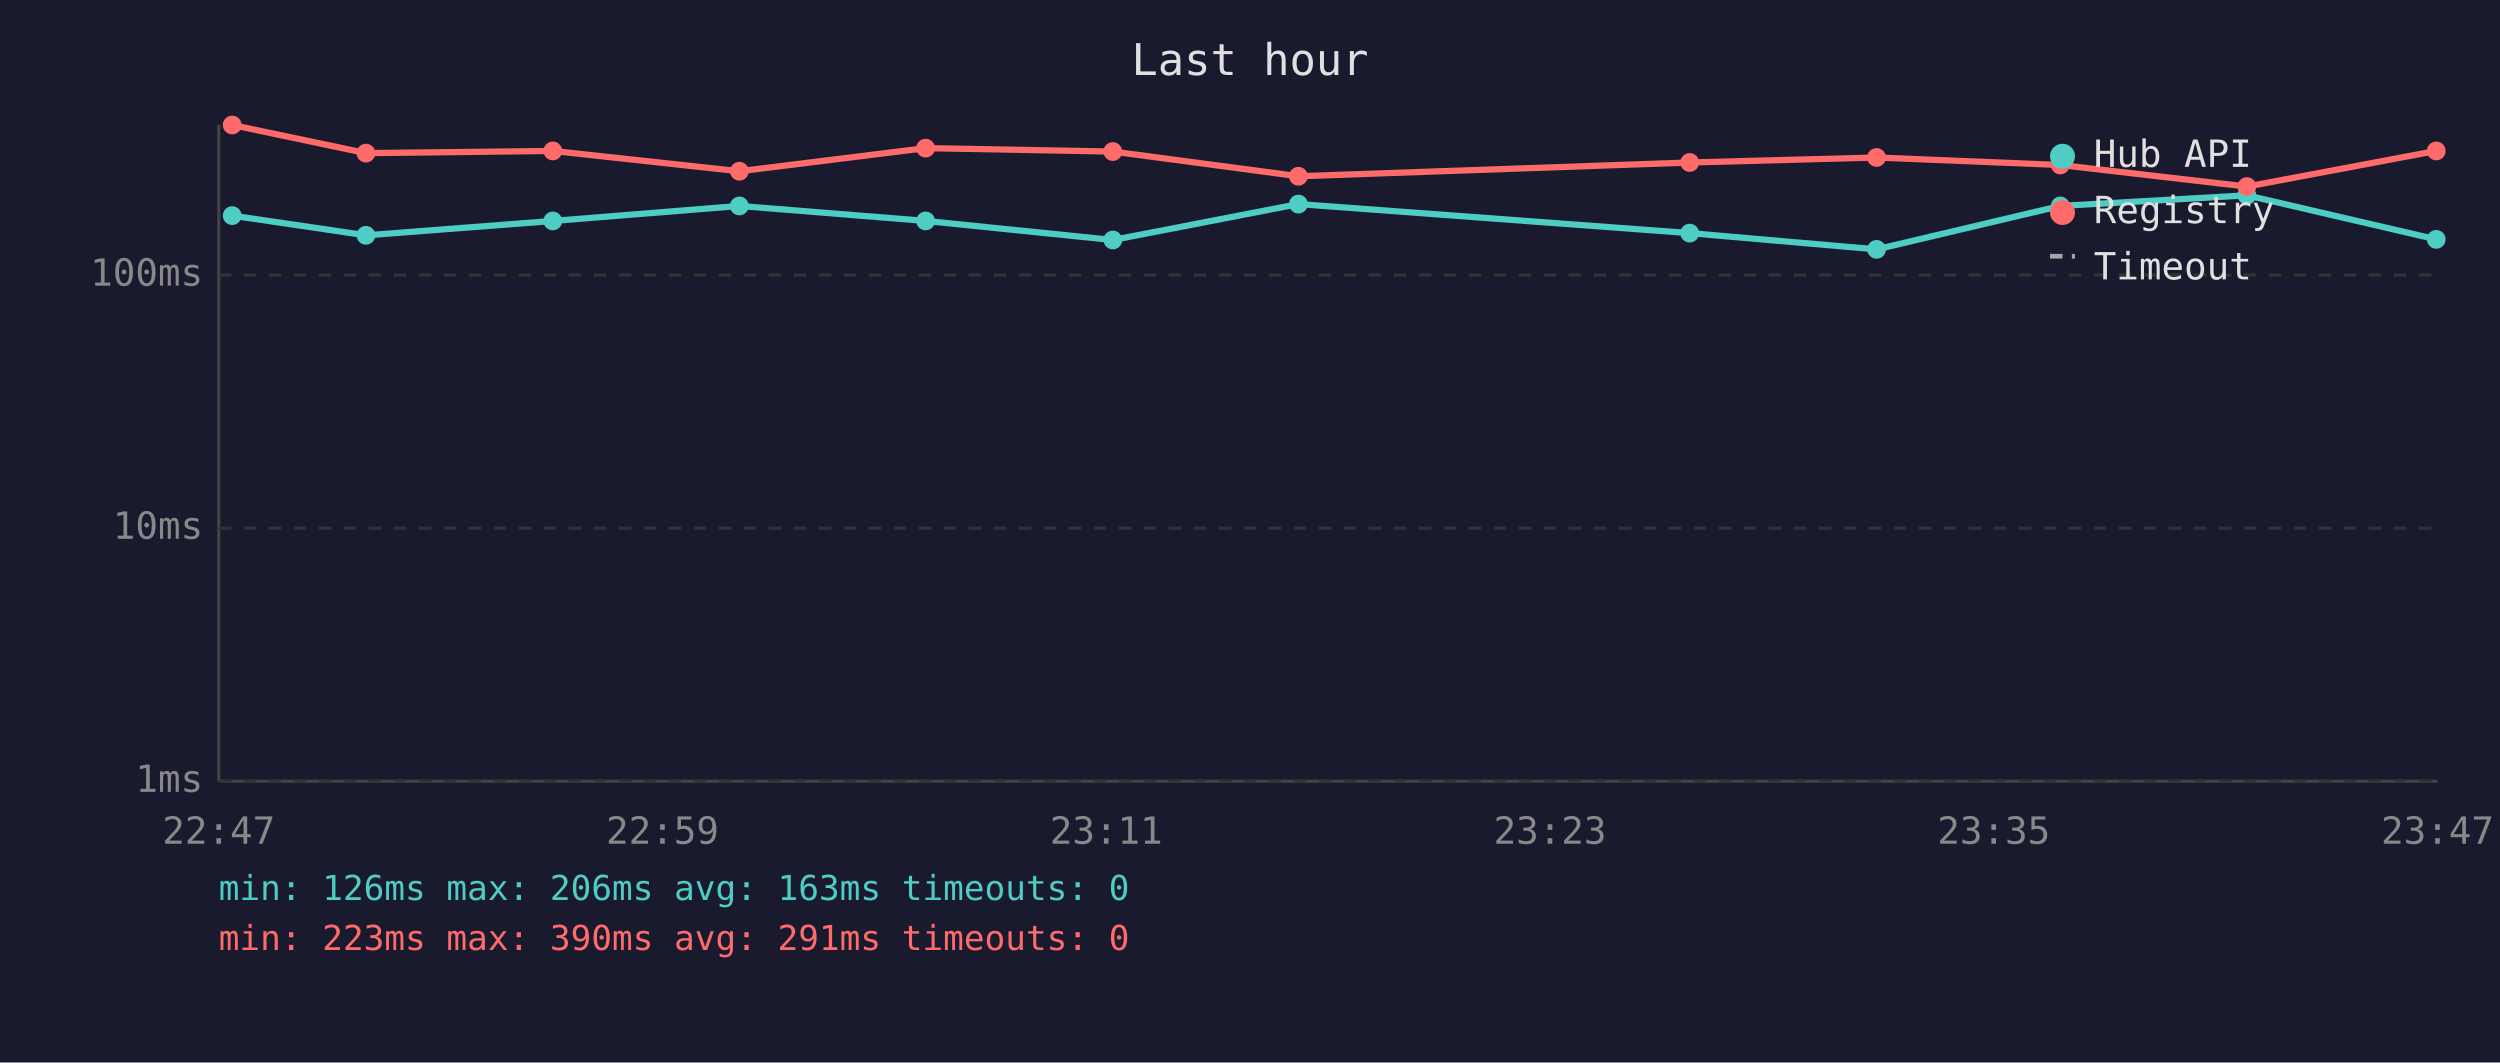
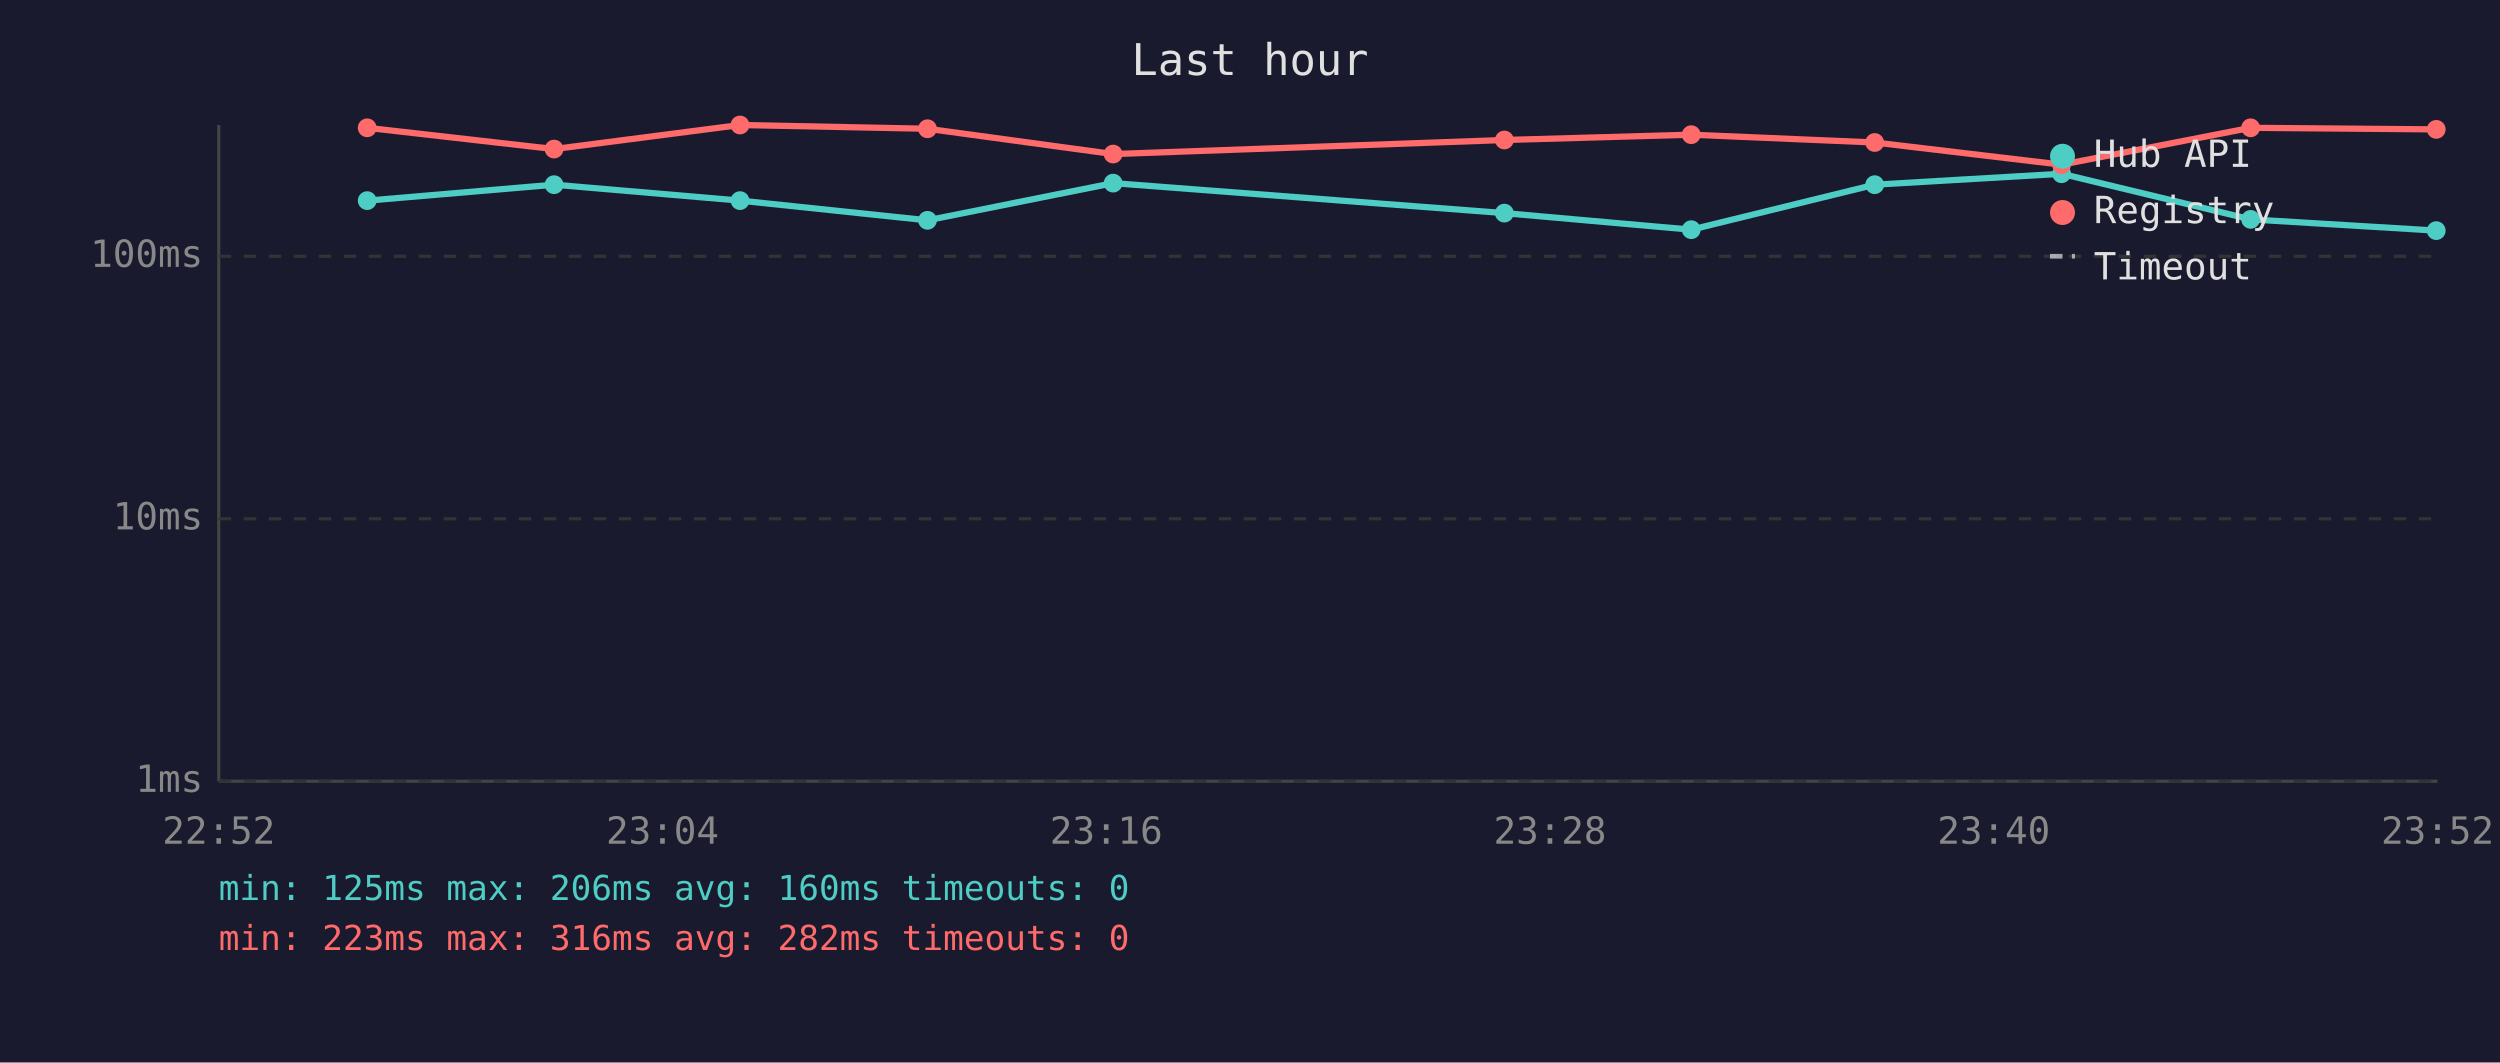
<svg xmlns="http://www.w3.org/2000/svg" viewBox="0 0 800 340" font-family="monospace" font-size="12">
  <rect width="800" height="340" fill="#1a1a2e" />
  <text x="400" y="24" fill="#e0e0e0" font-size="14" text-anchor="middle">Last hour</text>
  <line x1="70" y1="40" x2="70" y2="250" stroke="#444" stroke-width="1" />
  <line x1="70" y1="250" x2="780" y2="250" stroke="#444" stroke-width="1" />
  <line x1="70" y1="250" x2="780" y2="250" stroke="#333" stroke-width="1" stroke-dasharray="4" />
  <text x="65" y="250" fill="#888" text-anchor="end" dominant-baseline="middle">1ms</text>
-   <line x1="70" y1="169" x2="780" y2="169" stroke="#333" stroke-width="1" stroke-dasharray="4" />
-   <text x="65" y="169" fill="#888" text-anchor="end" dominant-baseline="middle">10ms</text>
-   <line x1="70" y1="88" x2="780" y2="88" stroke="#333" stroke-width="1" stroke-dasharray="4" />
-   <text x="65" y="88" fill="#888" text-anchor="end" dominant-baseline="middle">100ms</text>
-   <text x="70" y="270" fill="#888" text-anchor="middle">22:47</text>
-   <text x="212" y="270" fill="#888" text-anchor="middle">22:59</text>
-   <text x="354" y="270" fill="#888" text-anchor="middle">23:11</text>
-   <text x="496" y="270" fill="#888" text-anchor="middle">23:23</text>
-   <text x="638" y="270" fill="#888" text-anchor="middle">23:35</text>
-   <text x="780" y="270" fill="#888" text-anchor="middle">23:47</text>
-   <polyline points="74.3,69.0 117.1,75.3 176.9,70.7 236.6,65.9 296.2,70.7 356.1,76.8 415.5,65.3 540.7,74.6 600.5,79.8 659.3,65.9 719.0,62.5 779.6,76.6" fill="none" stroke="#4ecdc4" stroke-width="2" opacity="1" />
-   <circle cx="74.3" cy="69.0" r="3" fill="#4ecdc4" />
-   <circle cx="117.1" cy="75.3" r="3" fill="#4ecdc4" />
-   <circle cx="176.9" cy="70.7" r="3" fill="#4ecdc4" />
-   <circle cx="236.6" cy="65.9" r="3" fill="#4ecdc4" />
-   <circle cx="296.2" cy="70.7" r="3" fill="#4ecdc4" />
-   <circle cx="356.1" cy="76.8" r="3" fill="#4ecdc4" />
-   <circle cx="415.5" cy="65.3" r="3" fill="#4ecdc4" />
-   <circle cx="540.7" cy="74.6" r="3" fill="#4ecdc4" />
-   <circle cx="600.5" cy="79.8" r="3" fill="#4ecdc4" />
-   <circle cx="659.3" cy="65.9" r="3" fill="#4ecdc4" />
-   <circle cx="719.0" cy="62.5" r="3" fill="#4ecdc4" />
-   <circle cx="779.6" cy="76.6" r="3" fill="#4ecdc4" />
-   <polyline points="74.3,40.0 117.1,49.0 176.9,48.3 236.6,54.8 296.2,47.4 356.1,48.5 415.5,56.4 540.7,52.0 600.5,50.4 659.3,52.8 719.0,59.7 779.6,48.3" fill="none" stroke="#ff6b6b" stroke-width="2" opacity="1" />
-   <circle cx="74.3" cy="40.0" r="3" fill="#ff6b6b" />
-   <circle cx="117.1" cy="49.0" r="3" fill="#ff6b6b" />
-   <circle cx="176.9" cy="48.3" r="3" fill="#ff6b6b" />
-   <circle cx="236.6" cy="54.8" r="3" fill="#ff6b6b" />
-   <circle cx="296.2" cy="47.4" r="3" fill="#ff6b6b" />
-   <circle cx="356.1" cy="48.5" r="3" fill="#ff6b6b" />
-   <circle cx="415.5" cy="56.4" r="3" fill="#ff6b6b" />
-   <circle cx="540.7" cy="52.0" r="3" fill="#ff6b6b" />
-   <circle cx="600.5" cy="50.4" r="3" fill="#ff6b6b" />
-   <circle cx="659.3" cy="52.8" r="3" fill="#ff6b6b" />
-   <circle cx="719.0" cy="59.7" r="3" fill="#ff6b6b" />
-   <circle cx="779.6" cy="48.3" r="3" fill="#ff6b6b" />
+   <line x1="70" y1="166" x2="780" y2="166" stroke="#333" stroke-width="1" stroke-dasharray="4" />
+   <text x="65" y="166" fill="#888" text-anchor="end" dominant-baseline="middle">10ms</text>
+   <line x1="70" y1="82" x2="780" y2="82" stroke="#333" stroke-width="1" stroke-dasharray="4" />
+   <text x="65" y="82" fill="#888" text-anchor="end" dominant-baseline="middle">100ms</text>
+   <text x="70" y="270" fill="#888" text-anchor="middle">22:52</text>
+   <text x="212" y="270" fill="#888" text-anchor="middle">23:04</text>
+   <text x="354" y="270" fill="#888" text-anchor="middle">23:16</text>
+   <text x="496" y="270" fill="#888" text-anchor="middle">23:28</text>
+   <text x="638" y="270" fill="#888" text-anchor="middle">23:40</text>
+   <text x="780" y="270" fill="#888" text-anchor="middle">23:52</text>
+   <polyline points="117.5,64.2 177.3,59.1 236.8,64.2 296.8,70.5 356.2,58.6 481.4,68.2 541.2,73.5 599.9,59.1 659.7,55.6 720.2,70.2 779.6,73.8" fill="none" stroke="#4ecdc4" stroke-width="2" opacity="1" />
+   <circle cx="117.5" cy="64.2" r="3" fill="#4ecdc4" />
+   <circle cx="177.3" cy="59.1" r="3" fill="#4ecdc4" />
+   <circle cx="236.8" cy="64.2" r="3" fill="#4ecdc4" />
+   <circle cx="296.8" cy="70.5" r="3" fill="#4ecdc4" />
+   <circle cx="356.2" cy="58.6" r="3" fill="#4ecdc4" />
+   <circle cx="481.4" cy="68.2" r="3" fill="#4ecdc4" />
+   <circle cx="541.2" cy="73.5" r="3" fill="#4ecdc4" />
+   <circle cx="599.9" cy="59.1" r="3" fill="#4ecdc4" />
+   <circle cx="659.7" cy="55.6" r="3" fill="#4ecdc4" />
+   <circle cx="720.2" cy="70.2" r="3" fill="#4ecdc4" />
+   <circle cx="779.6" cy="73.8" r="3" fill="#4ecdc4" />
+   <polyline points="117.5,40.9 177.3,47.7 236.8,40.0 296.8,41.2 356.2,49.3 481.4,44.8 541.2,43.1 599.9,45.6 659.7,52.7 720.2,40.9 779.6,41.4" fill="none" stroke="#ff6b6b" stroke-width="2" opacity="1" />
+   <circle cx="117.5" cy="40.9" r="3" fill="#ff6b6b" />
+   <circle cx="177.3" cy="47.7" r="3" fill="#ff6b6b" />
+   <circle cx="236.8" cy="40.0" r="3" fill="#ff6b6b" />
+   <circle cx="296.8" cy="41.2" r="3" fill="#ff6b6b" />
+   <circle cx="356.2" cy="49.3" r="3" fill="#ff6b6b" />
+   <circle cx="481.4" cy="44.8" r="3" fill="#ff6b6b" />
+   <circle cx="541.2" cy="43.1" r="3" fill="#ff6b6b" />
+   <circle cx="599.9" cy="45.6" r="3" fill="#ff6b6b" />
+   <circle cx="659.7" cy="52.7" r="3" fill="#ff6b6b" />
+   <circle cx="720.2" cy="40.9" r="3" fill="#ff6b6b" />
+   <circle cx="779.6" cy="41.4" r="3" fill="#ff6b6b" />
  <circle cx="660" cy="50" r="4" fill="#4ecdc4" />
  <text x="670" y="50" fill="#e0e0e0" dominant-baseline="middle">Hub API</text>
  <circle cx="660" cy="68" r="4" fill="#ff6b6b" />
  <text x="670" y="68" fill="#e0e0e0" dominant-baseline="middle">Registry</text>
  <line x1="656" y1="82" x2="664" y2="82" stroke="#e0e0e0" stroke-width="1.5" stroke-dasharray="4,3" opacity="0.7" />
  <text x="670" y="86" fill="#e0e0e0" dominant-baseline="middle">Timeout</text>
-   <text x="70" y="288" fill="#4ecdc4" font-size="11">min: 126ms  max: 206ms  avg: 163ms  timeouts: 0</text>
-   <text x="70" y="304" fill="#ff6b6b" font-size="11">min: 223ms  max: 390ms  avg: 291ms  timeouts: 0</text>
+   <text x="70" y="288" fill="#4ecdc4" font-size="11">min: 125ms  max: 206ms  avg: 160ms  timeouts: 0</text>
+   <text x="70" y="304" fill="#ff6b6b" font-size="11">min: 223ms  max: 316ms  avg: 282ms  timeouts: 0</text>
</svg>
